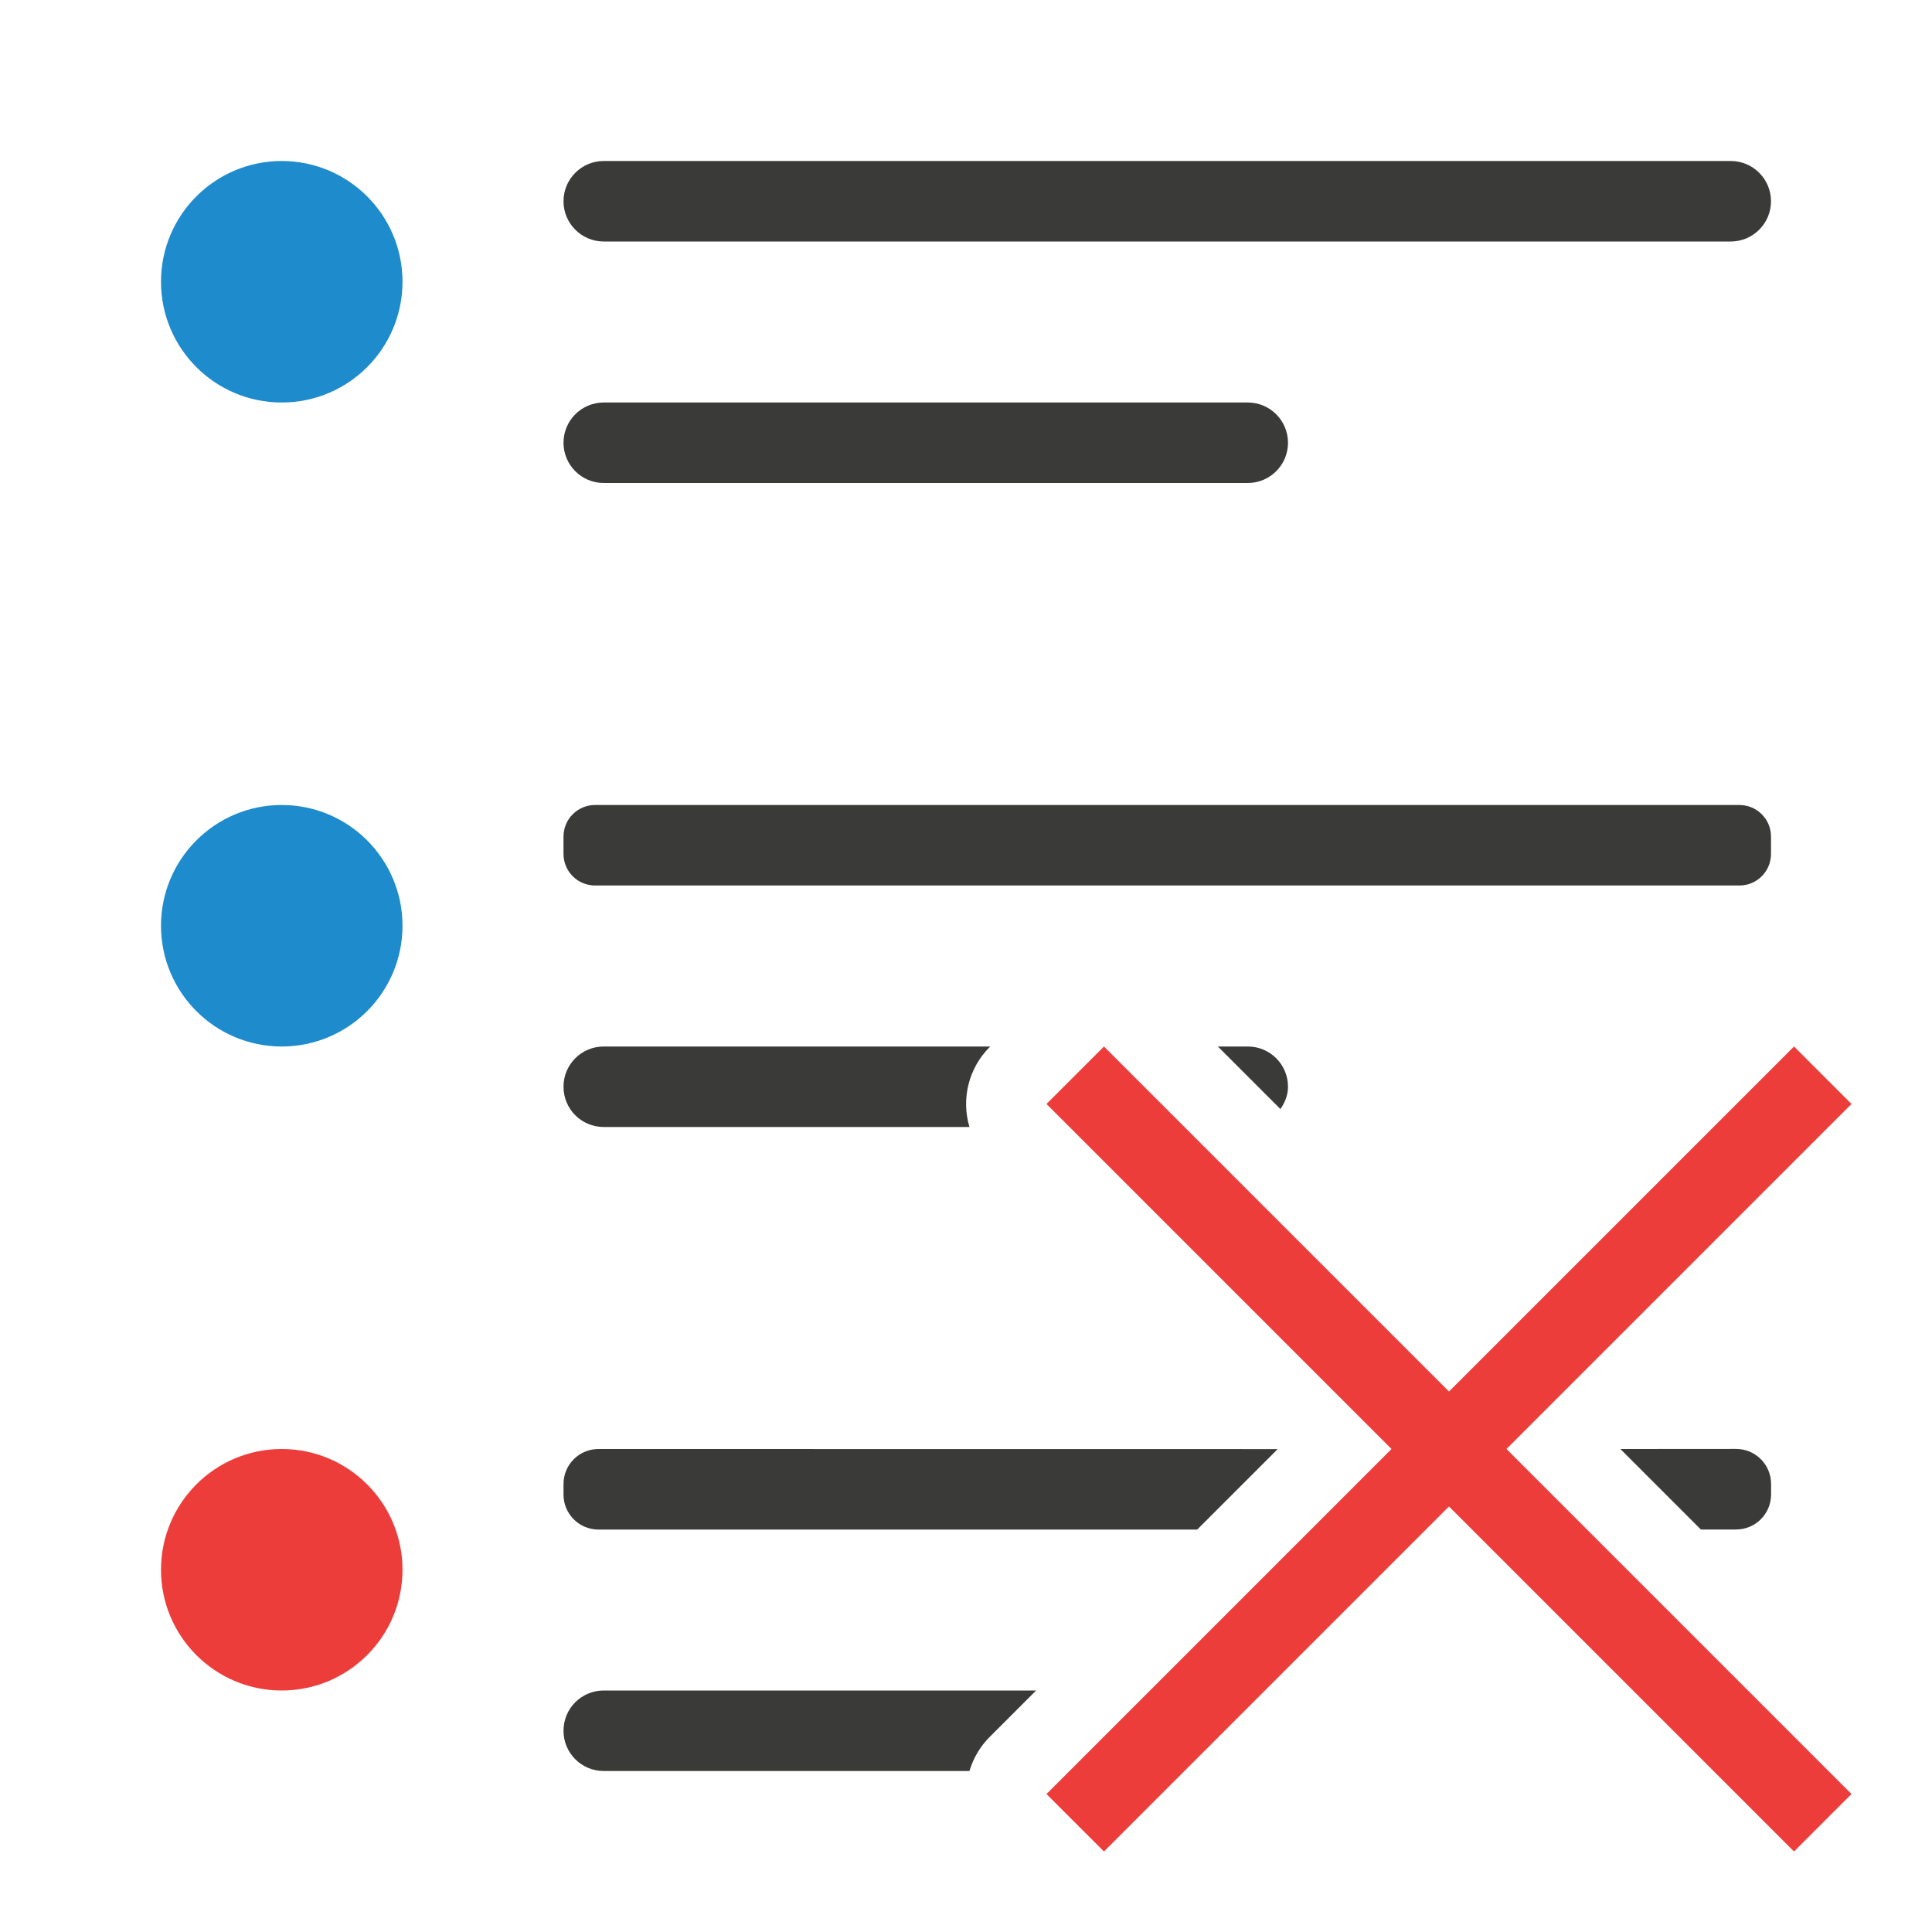
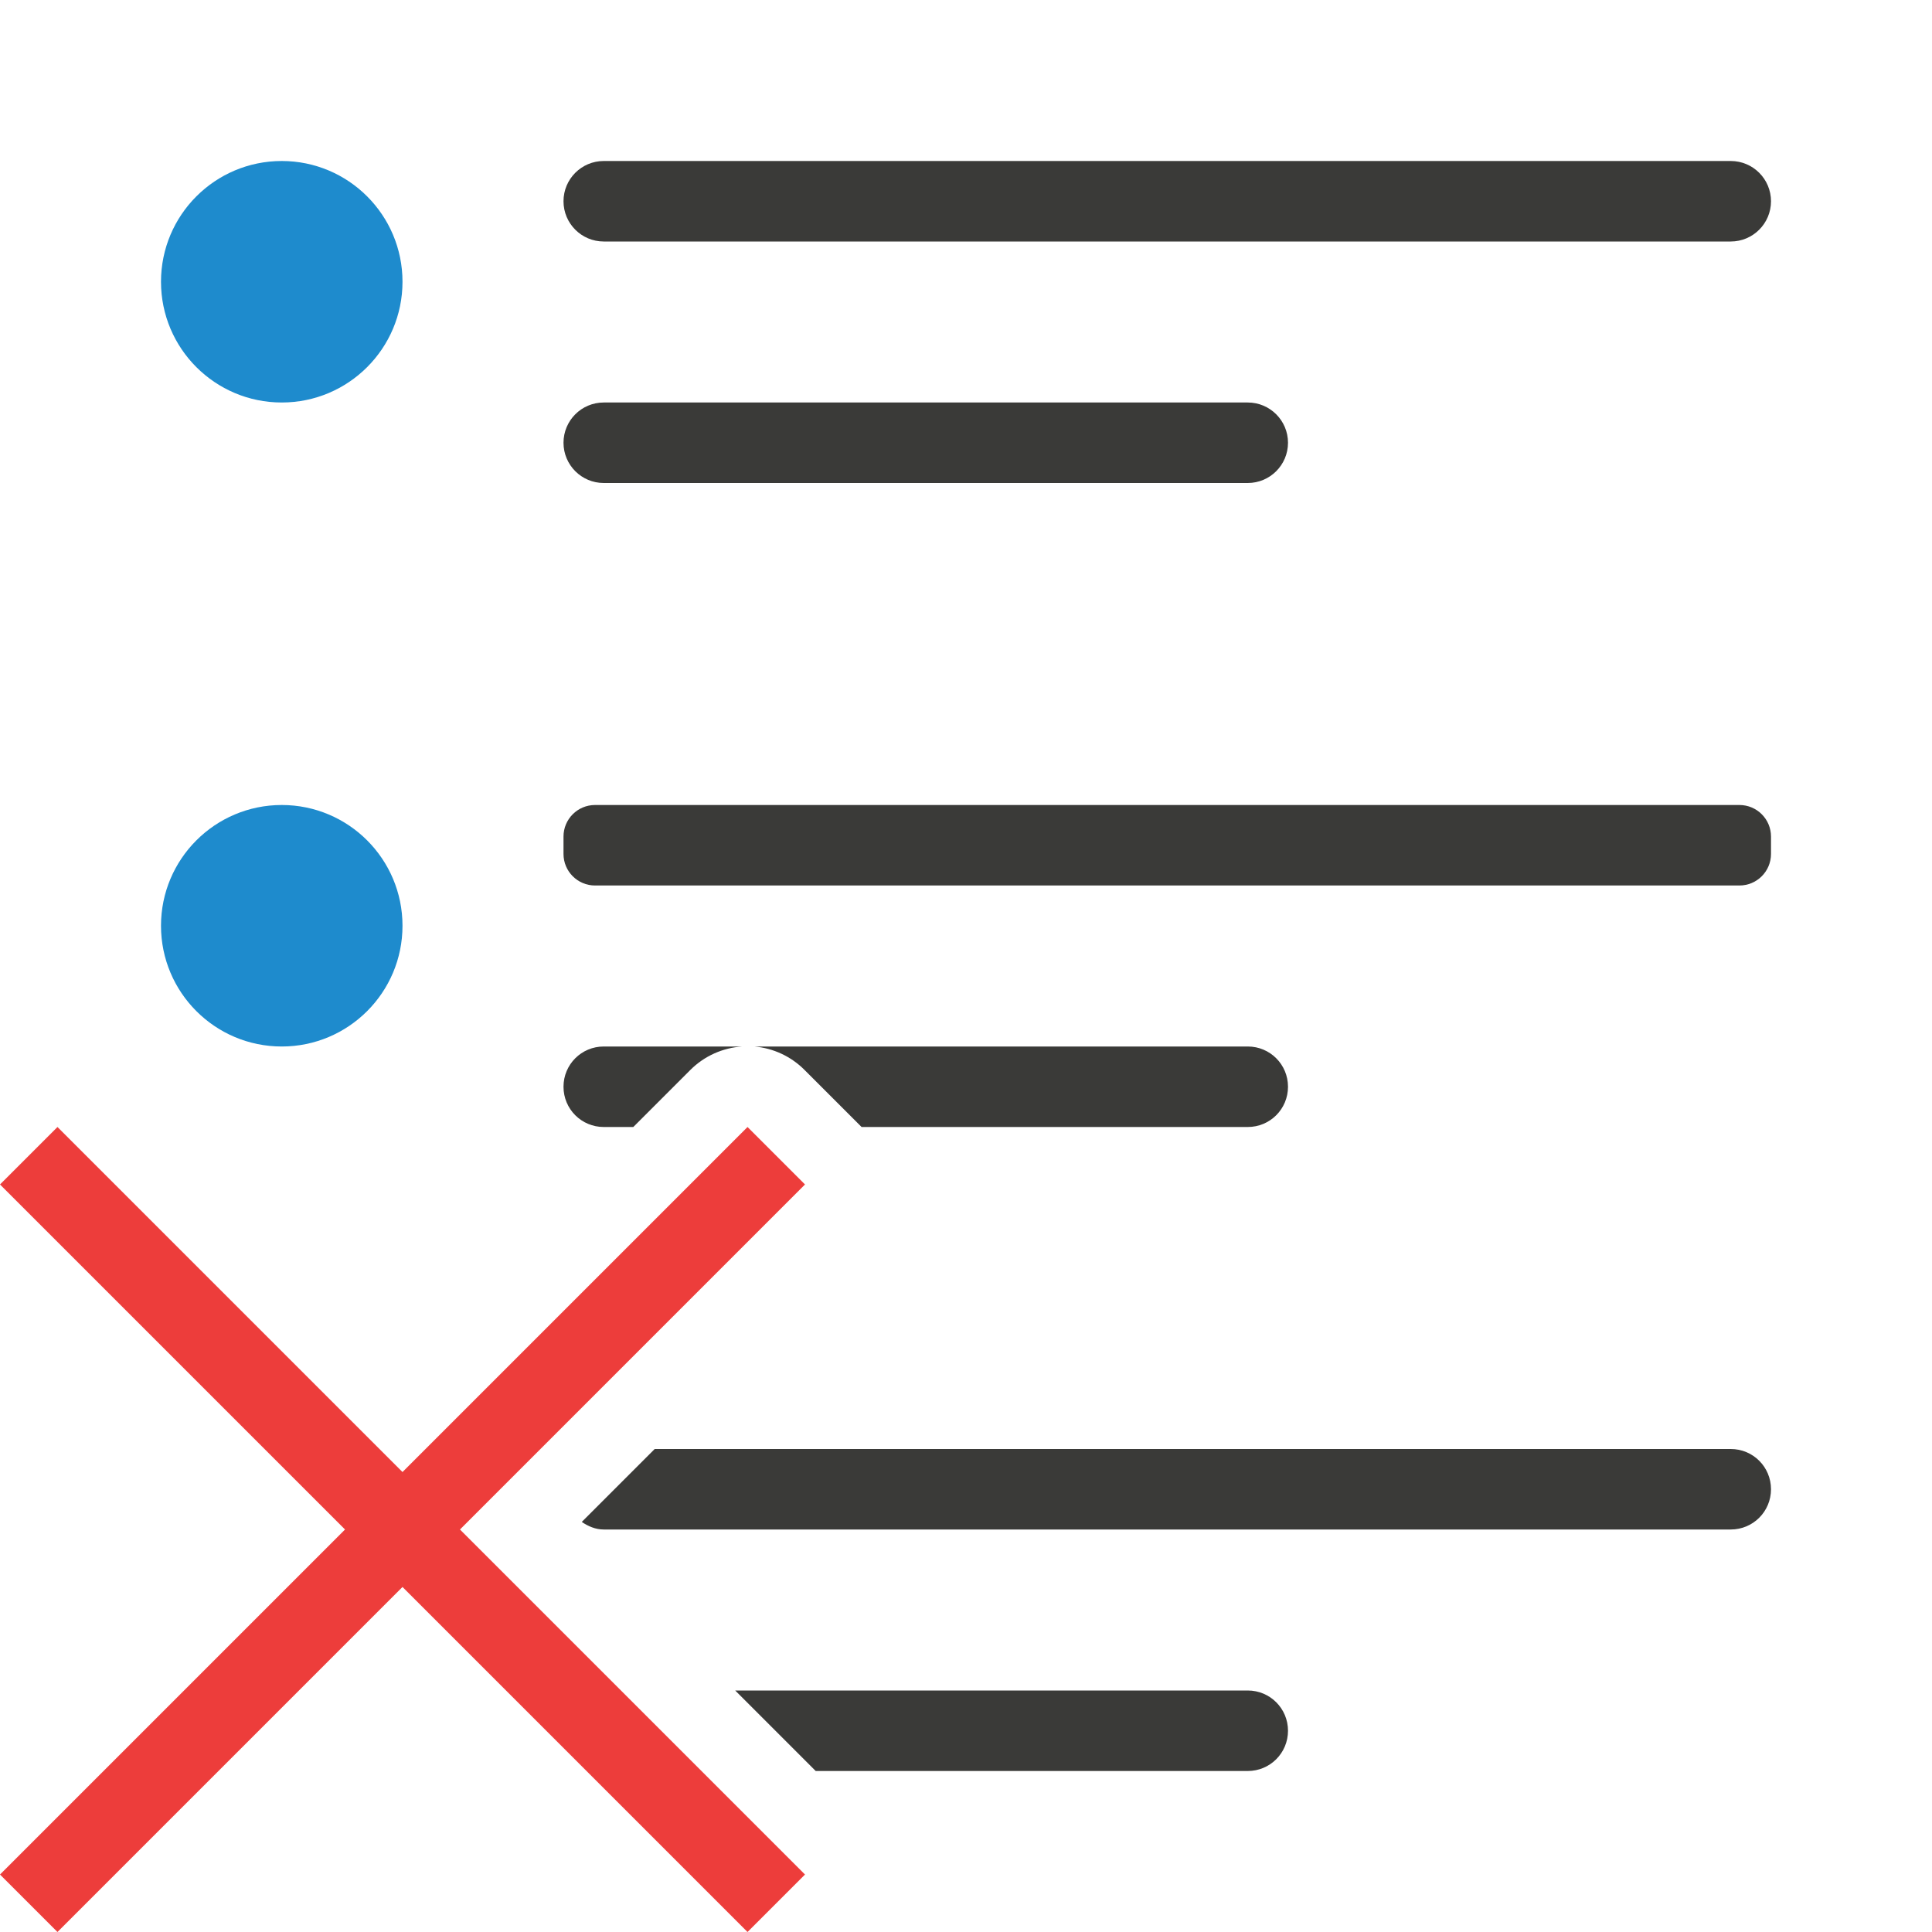
<svg xmlns="http://www.w3.org/2000/svg" viewBox="0 0 24 24">
  <g fill="#3a3a38" transform="scale(-1 1)">
    <rect height="1" ry=".5" width="15" x="-22" y="2" />
    <rect height="1" ry=".392" width="15" x="-22" y="10" />
+     <rect height="1" ry=".5" width="9" x="-16" y="5" />
    <g transform="scale(-1 1)">
-       <path d="m7.436 18c-.242 0-.436.194-.436.436v.129c0 .242.194.436.436.436h7.436l1-1zm12.693 0 1 1h.436c.242 0 .436-.194.436-.436v-.129c0-.242-.194-.436-.436-.436z" />
-       <path d="m7.5 21c-.277 0-.5.223-.5.5s.223.5.5.5h4.543a1.0 1 0 0 1 .25-.422l.578-.578z" />
-       <path d="m7.5 13c-.277 0-.5.223-.5.5s.223.5.5.5h4.543a1.0 1 0 0 1 .25-.992l.008-.008zm7.629 0 .777.777c.055-.08.094-.172.094-.277 0-.277-.223-.5-.5-.5z" />
+       <path d="m7.5 13c-.277 0-.5.223-.5.5s.223.5.5.5h.367l.709-.709a1.002 1.002 0 0 1 .646-.291zm1.871 0a1.002 1.002 0 0 1 .623.291l.709.709h4.797c.277 0 .5-.223.5-.5s-.223-.5-.5-.5z" />
+       <path d="m8.133 18-.906.906c.08.054.17.094.273.094h14c.277 0 .5-.223.5-.5s-.223-.5-.5-.5z" />
+       <path d="m9.133 21 1 1h5.367c.277 0 .5-.223.5-.5s-.223-.5-.5-.5z" />
    </g>
-     <rect height="1" ry=".5" width="9" x="-16" y="5" />
  </g>
  <g fill="#1e8bcd">
    <circle cx="3.5" cy="3.5" r="1.5" />
    <circle cx="3.5" cy="11.5" r="1.5" />
-     <circle cx="3.5" cy="19.5" fill="#ed3d3b" r="1.5" />
  </g>
-   <path d="m22.286 13-4.286 4.286-4.286-4.286-.714.714 4.286 4.286-4.286 4.286.714.714 4.286-4.286 4.286 4.286.714-.714-4.286-4.286 4.286-4.286z" fill="#ed3d3b" />
+   <path d="m9.286 14-4.286 4.286-4.286-4.286-.714.714 4.286 4.286-4.286 4.286.714.714 4.286-4.286 4.286 4.286.714-.714-4.286-4.286 4.286-4.286z" fill="#ed3d3b" />
</svg>
